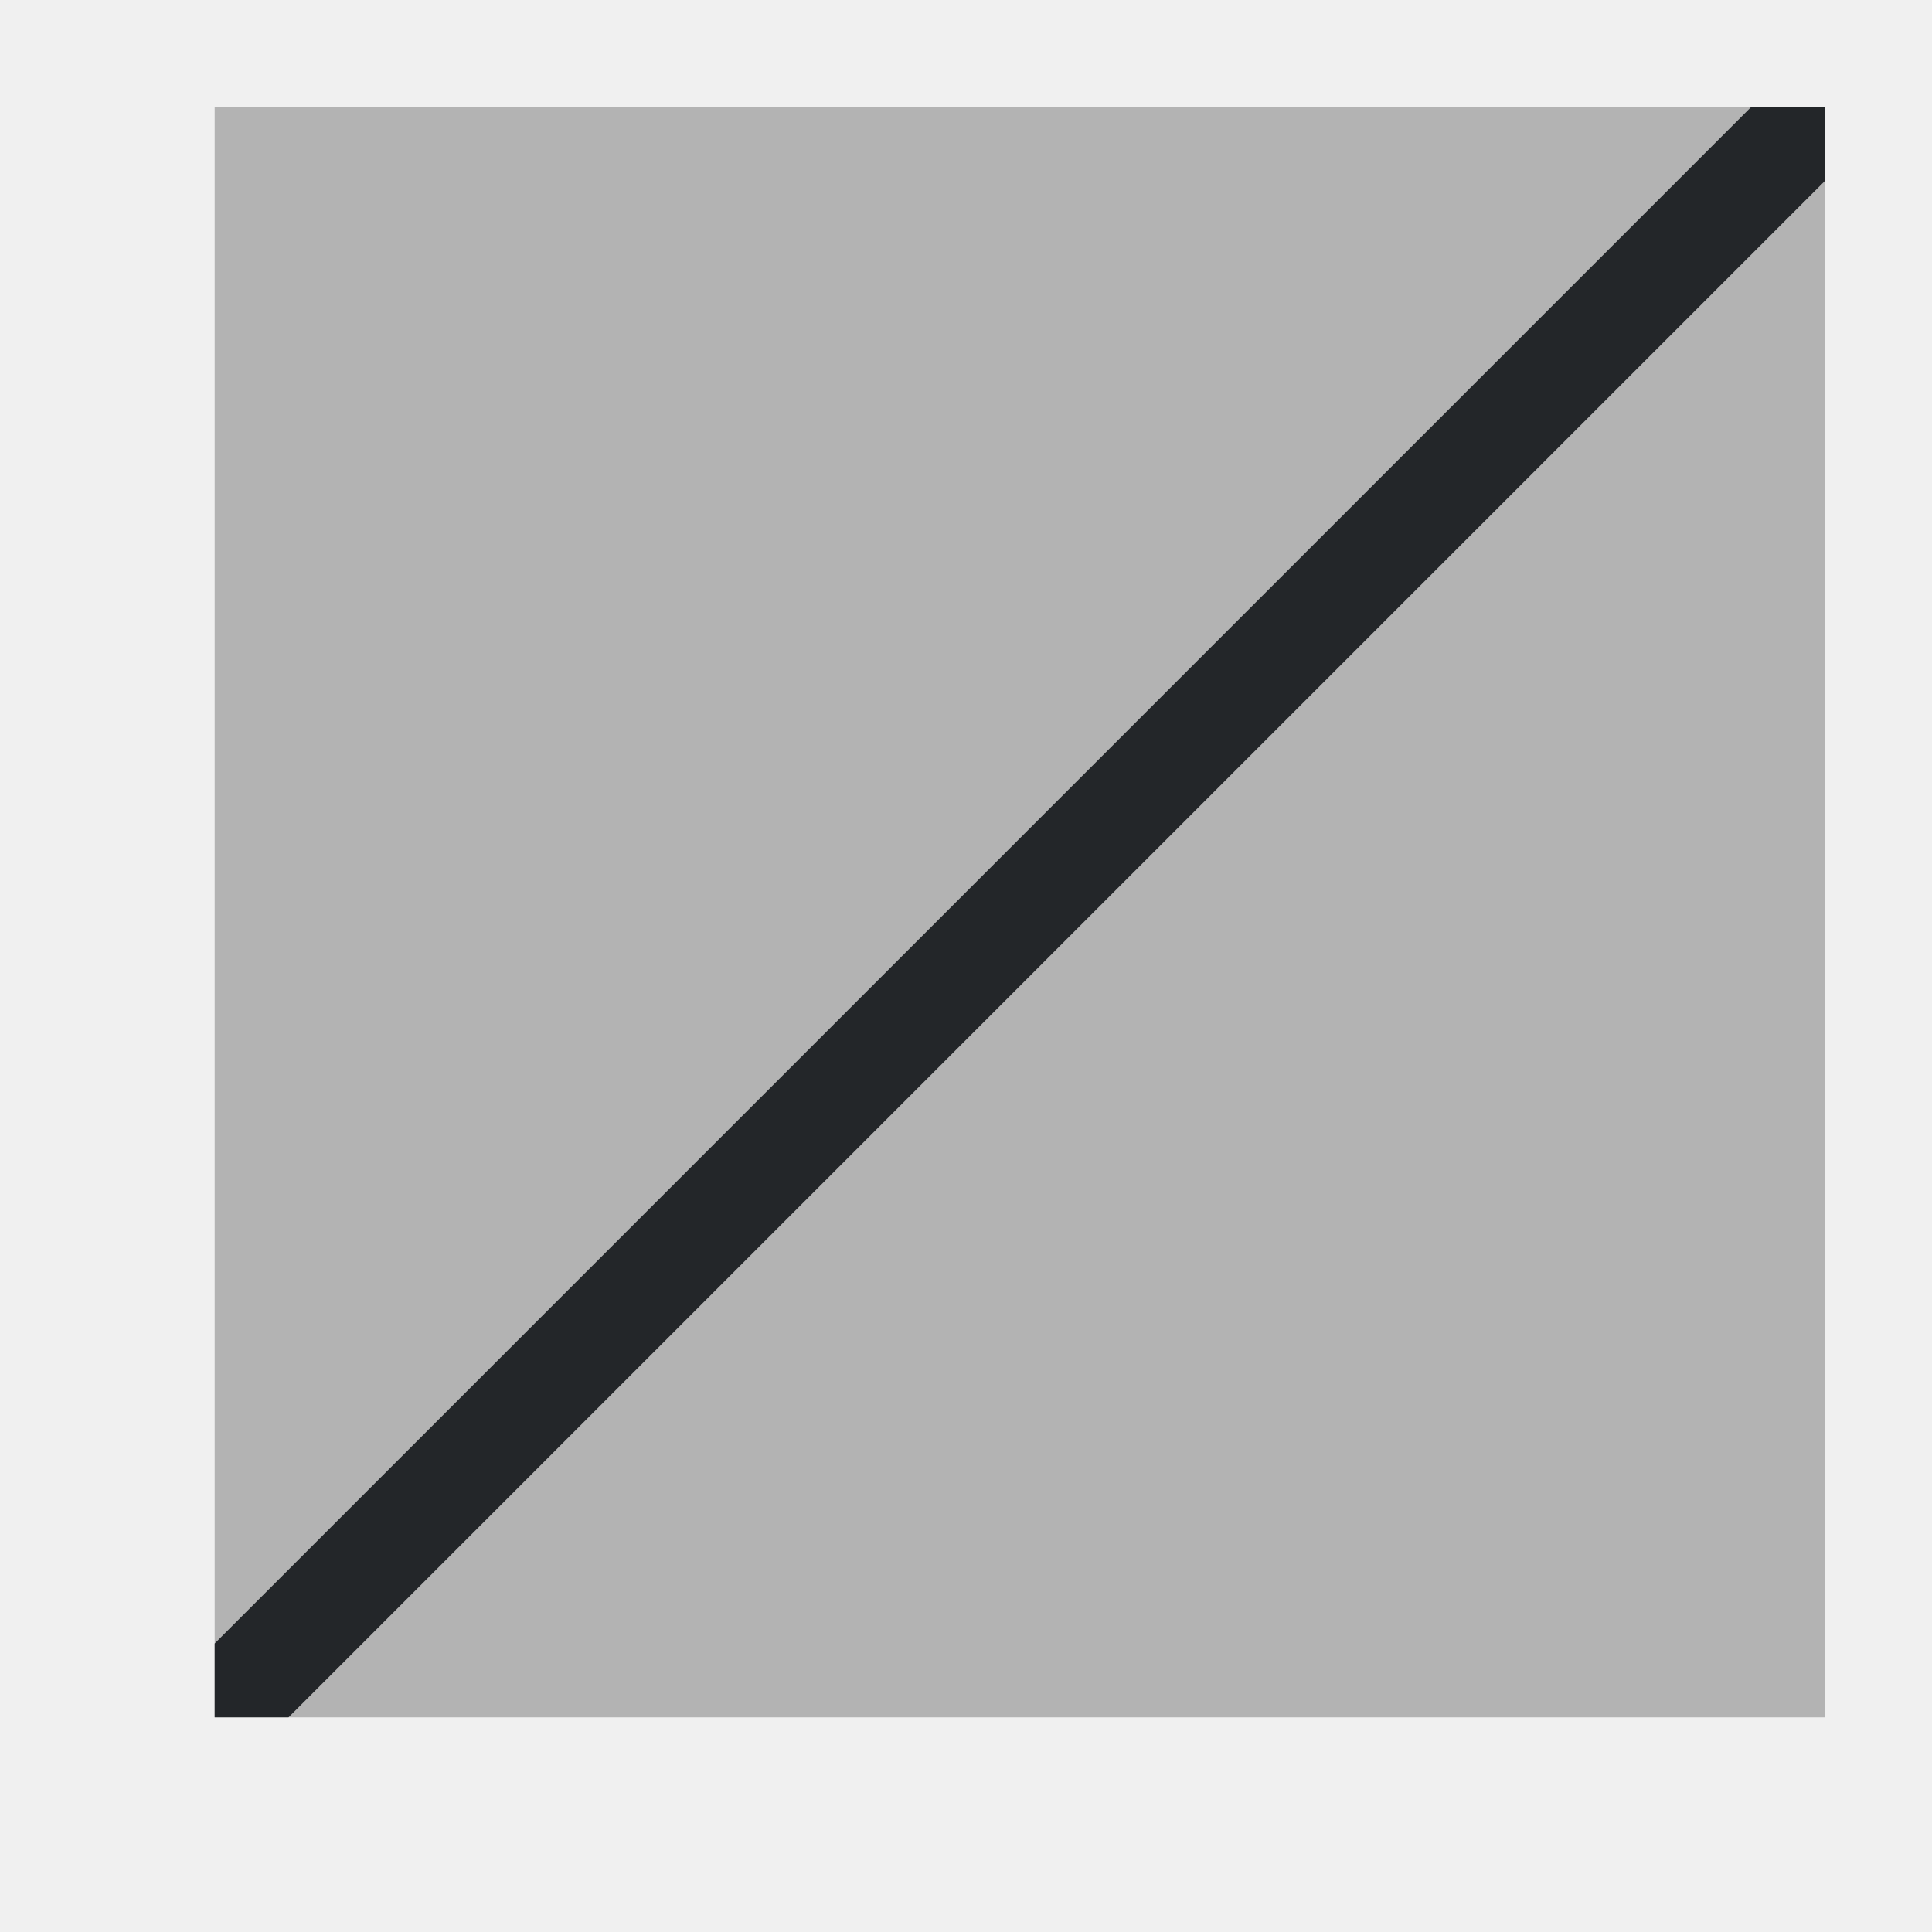
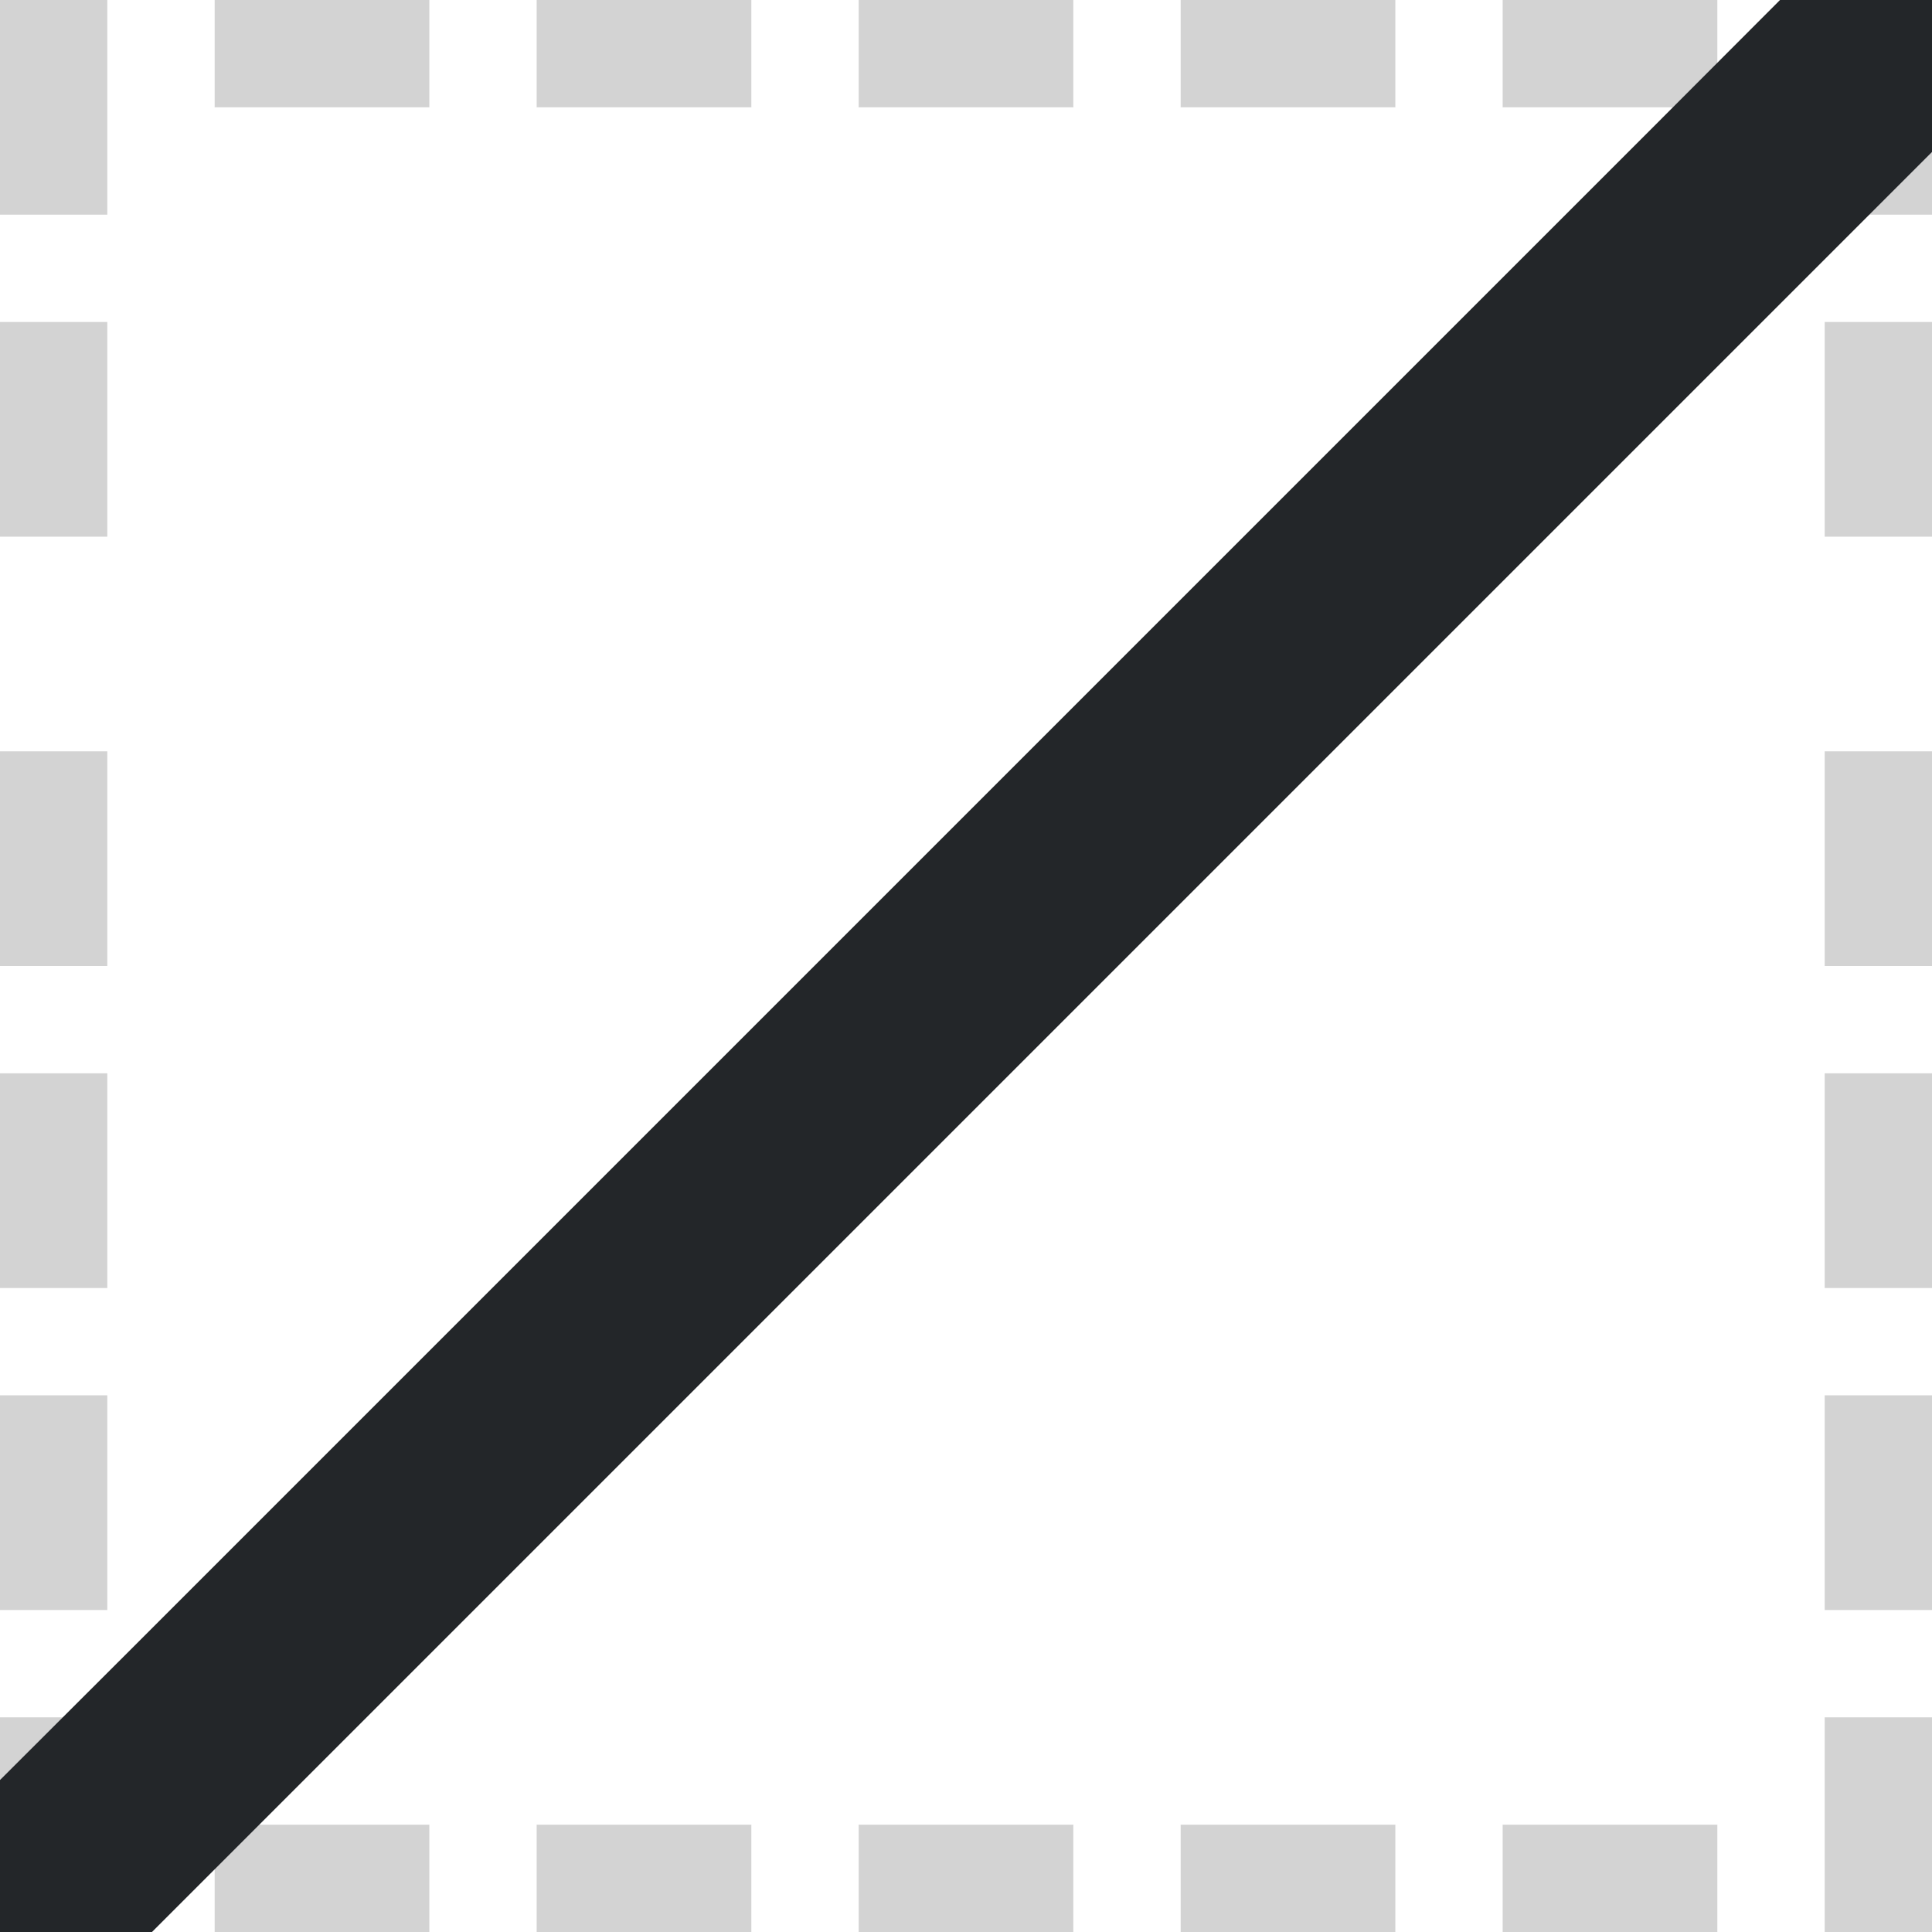
- <svg xmlns="http://www.w3.org/2000/svg" viewBox="0 0 18 18">
-   <path d="m2 1v15h15v-15z" fill="#b3b3b3" />
-   <path d="m16.312 1-14.312 14.312v.688h.688l14.312-14.312v-.688z" fill="#232629" />
+ <svg xmlns="http://www.w3.org/2000/svg" height="18" viewBox="0 0 18 18" width="18">
+   <path d="m0 0v18h18v-18z" fill="#fff" stroke-width="1.125" />
+   <path d="m0 0v1 1h1v-1-1zm2 0v1h2v-1zm3 0v1h2v-1zm3 0v1h2v-1zm3 0v1h2v-1zm3 0v1h2v-1zm3 0v1 1h1v-1-1zm-17 3v2h1v-2zm17 0v2h1v-2zm-17 4v2h1v-2zm17 0v2h1v-2zm-17 3v2h1v-2zm17 0v2h1v-2zm-17 3v2h1v-2zm17 0v2h1v-2zm-17 3v2h1v-2zm17 0v1 1h1v-2zm-15 1v1h2v-1zm3 0v1h2v-1zm3 0v1h2v-1zm3 0v1h2v-1zm3 0v1h2v-1z" fill="#d3d3d3" />
+   <path d="m18 0v1.416l-16.584 16.584h-1.416v-1.416l1.143-1.141 14.301-14.301 1.141-1.143z" fill="#232629" />
</svg>
